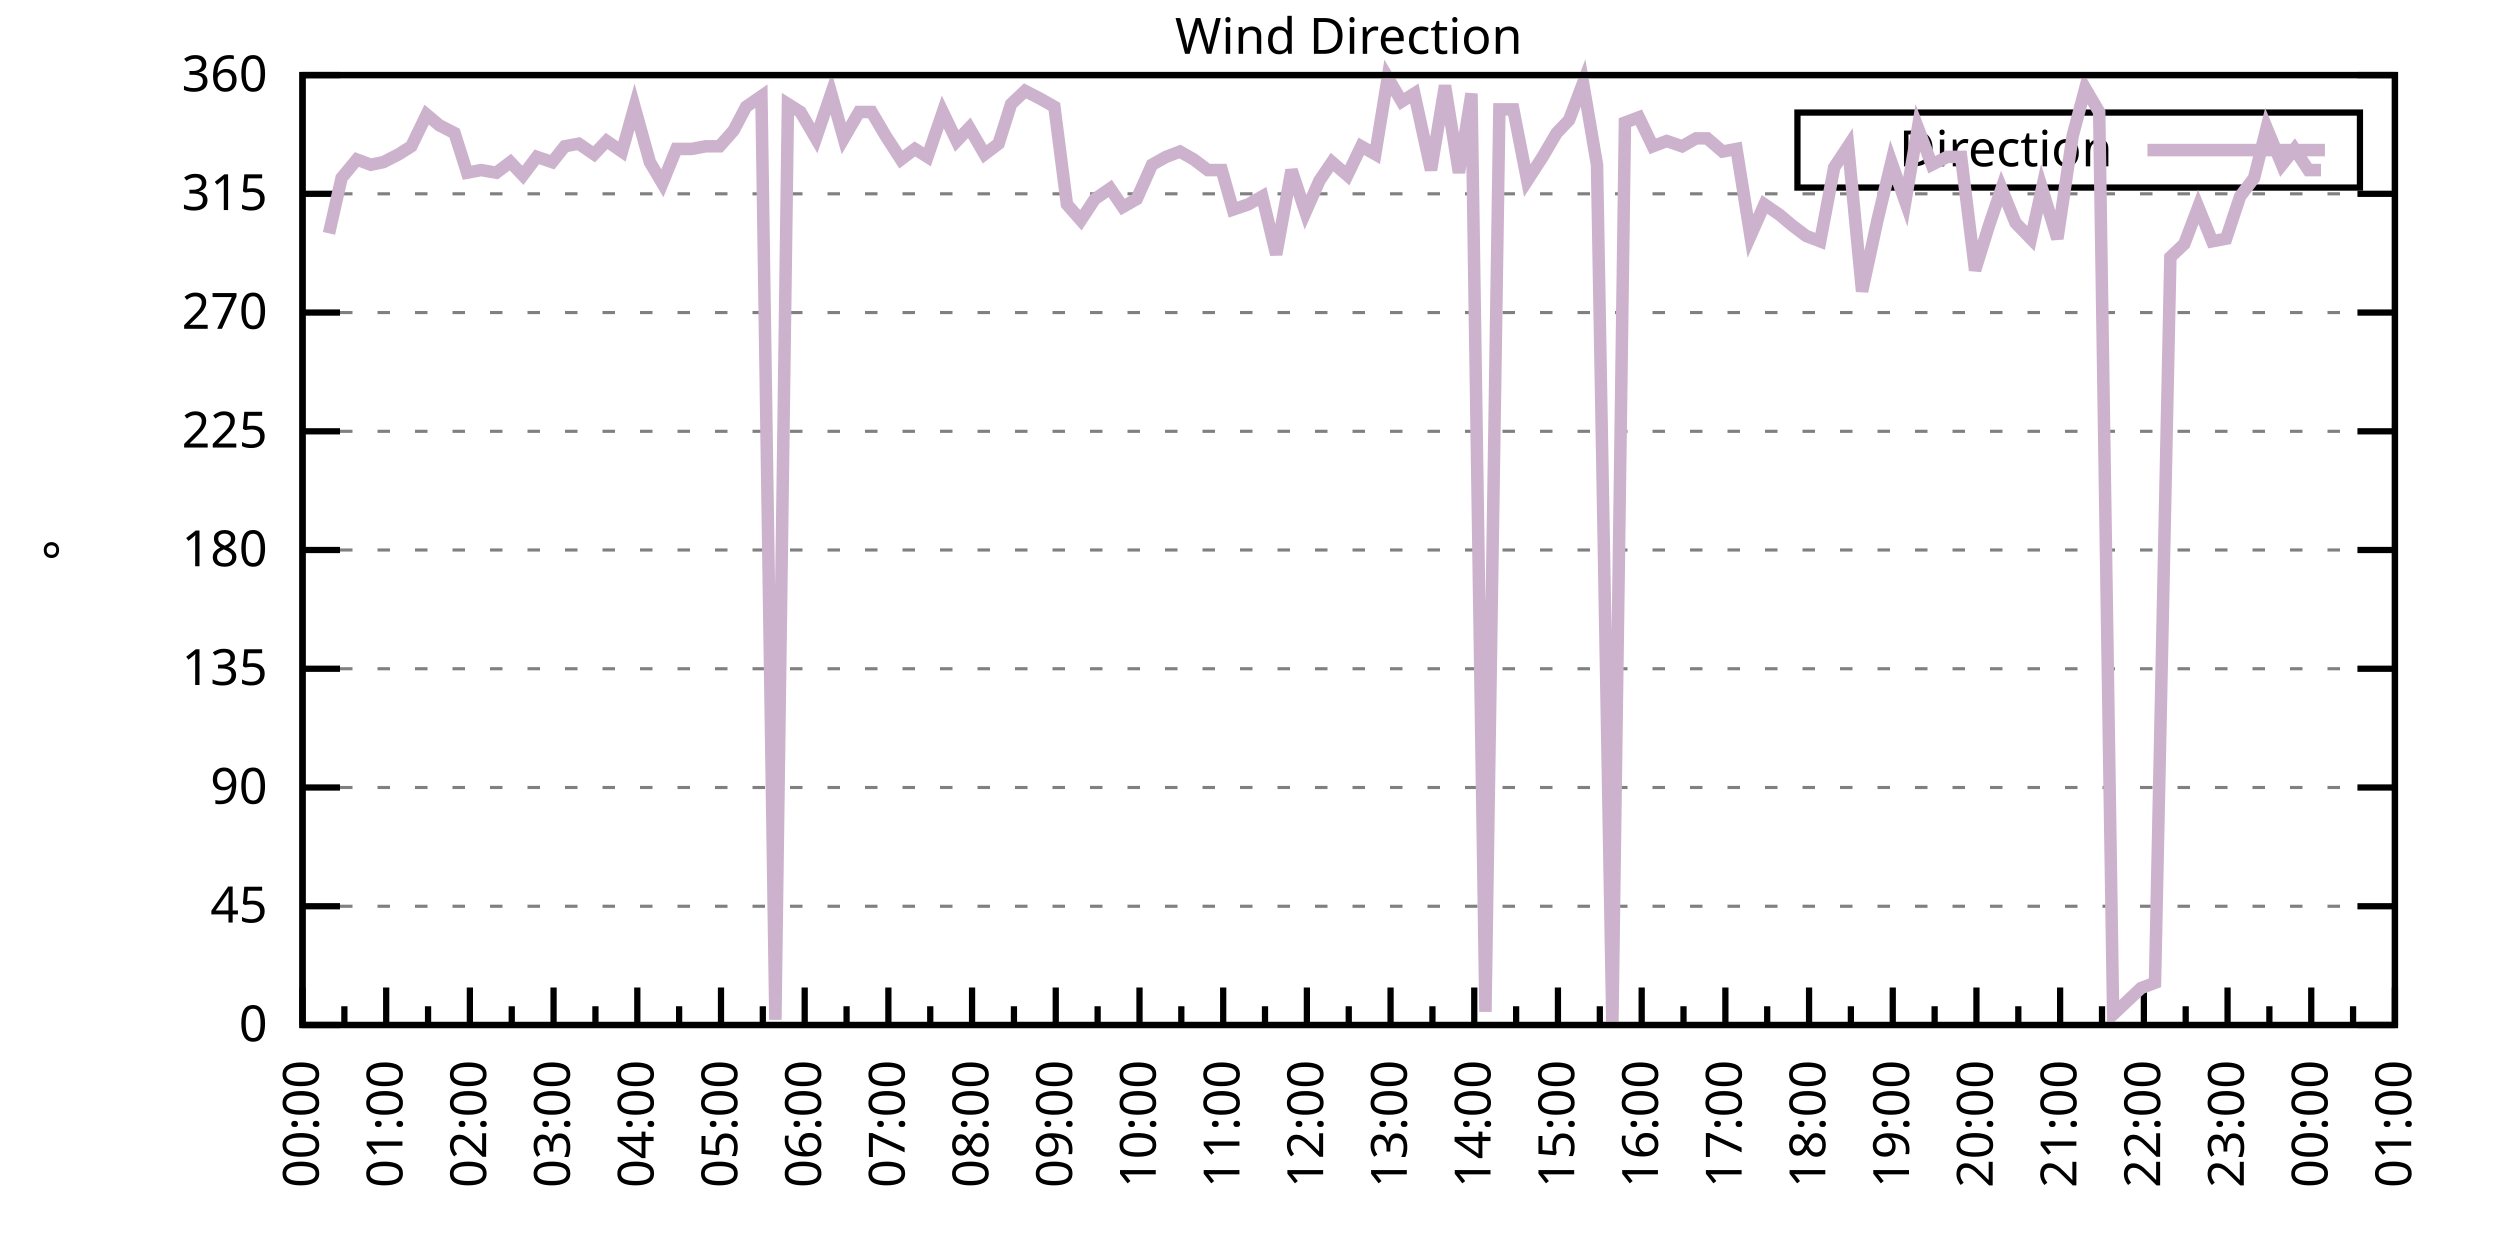
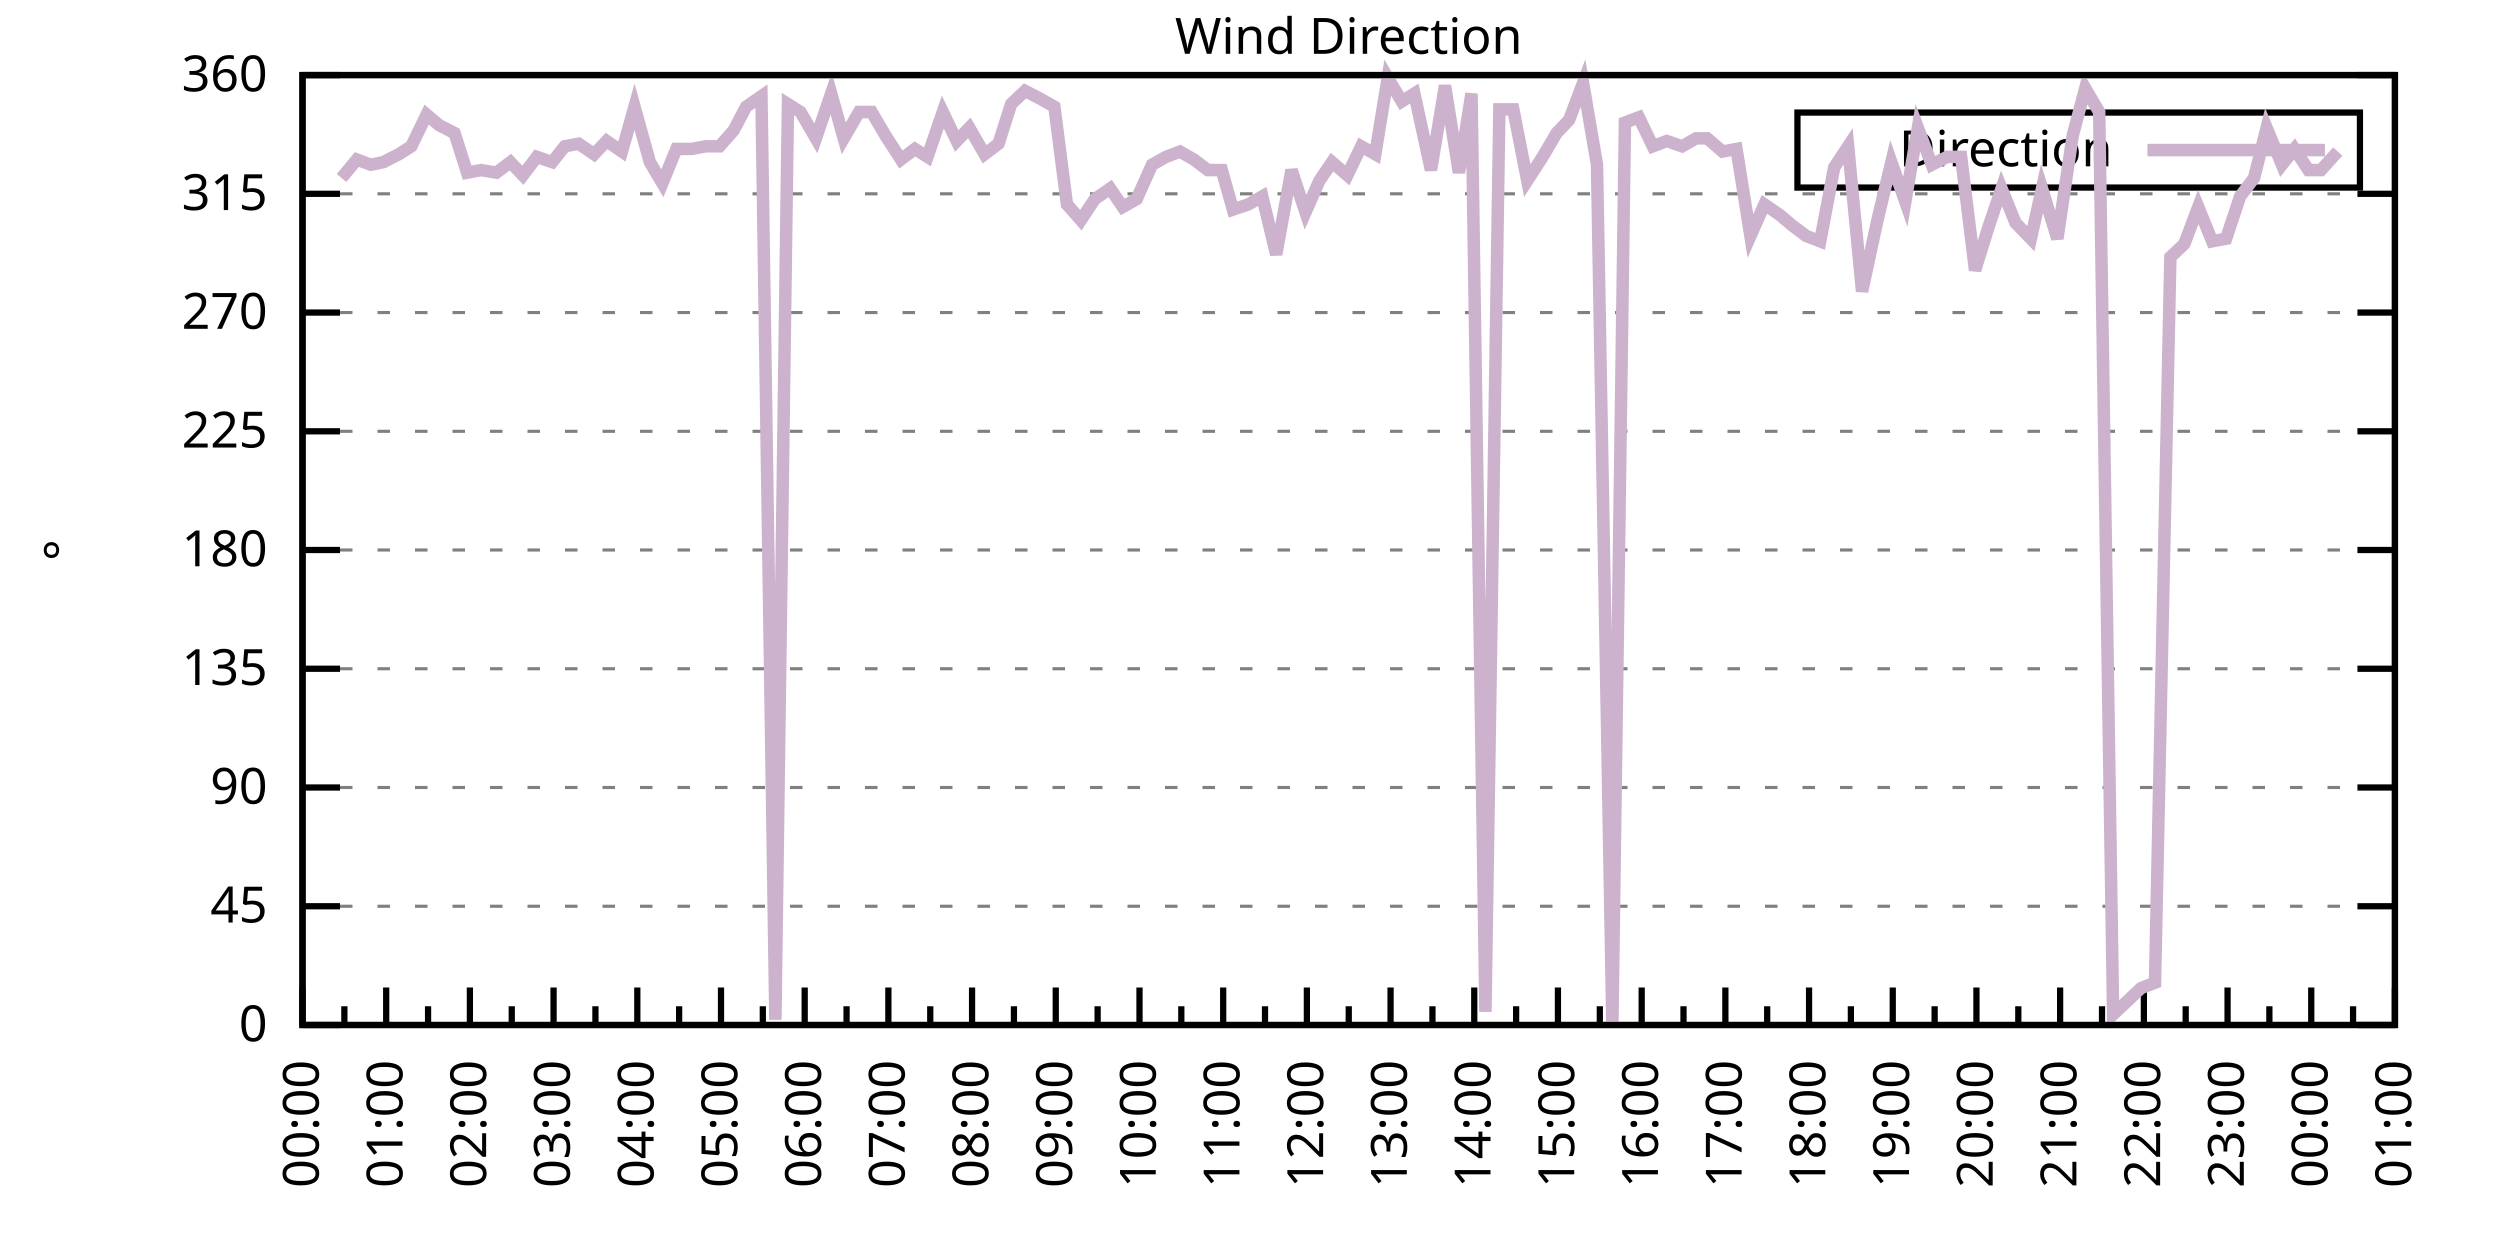
<svg xmlns="http://www.w3.org/2000/svg" xmlns:xlink="http://www.w3.org/1999/xlink" width="400" height="200" viewBox="0 0 400 200">
  <g id="gnuplot_canvas">
    <rect x="0" y="0" width="400" height="200" fill="none" />
    <defs>
      <circle id="gpDot" r="0.5" stroke-width="0.5" stroke="currentColor" />
      <path id="gpPt0" stroke-width="0.333" stroke="currentColor" d="M-1,0 h2 M0,-1 v2" />
      <path id="gpPt1" stroke-width="0.333" stroke="currentColor" d="M-1,-1 L1,1 M1,-1 L-1,1" />
      <path id="gpPt2" stroke-width="0.333" stroke="currentColor" d="M-1,0 L1,0 M0,-1 L0,1 M-1,-1 L1,1 M-1,1 L1,-1" />
      <rect id="gpPt3" stroke-width="0.333" stroke="currentColor" x="-1" y="-1" width="2" height="2" />
      <rect id="gpPt4" stroke-width="0.333" stroke="currentColor" fill="currentColor" x="-1" y="-1" width="2" height="2" />
      <circle id="gpPt5" stroke-width="0.333" stroke="currentColor" cx="0" cy="0" r="1" />
      <use xlink:href="#gpPt5" id="gpPt6" fill="currentColor" stroke="none" />
      <path id="gpPt7" stroke-width="0.333" stroke="currentColor" d="M0,-1.33 L-1.33,0.67 L1.33,0.67 z" />
      <use xlink:href="#gpPt7" id="gpPt8" fill="currentColor" stroke="none" />
      <use xlink:href="#gpPt7" id="gpPt9" stroke="currentColor" transform="rotate(180)" />
      <use xlink:href="#gpPt9" id="gpPt10" fill="currentColor" stroke="none" />
      <use xlink:href="#gpPt3" id="gpPt11" stroke="currentColor" transform="rotate(45)" />
      <use xlink:href="#gpPt11" id="gpPt12" fill="currentColor" stroke="none" />
      <path id="gpPt13" stroke-width="0.333" stroke="currentColor" d="M0,1.330 L1.265,0.411 L0.782,-1.067 L-0.782,-1.076 L-1.265,0.411 z" />
      <use xlink:href="#gpPt13" id="gpPt14" fill="currentColor" stroke="none" />
      <filter id="textbox" filterUnits="objectBoundingBox" x="0" y="0" height="1" width="1">
        <feFlood flood-color="white" flood-opacity="1" result="bgnd" />
        <feComposite in="SourceGraphic" in2="bgnd" operator="atop" />
      </filter>
      <filter id="greybox" filterUnits="objectBoundingBox" x="0" y="0" height="1" width="1">
        <feFlood flood-color="lightgrey" flood-opacity="1" result="grey" />
        <feComposite in="SourceGraphic" in2="grey" operator="atop" />
      </filter>
    </defs>
    <g fill="none" color="white" stroke="currentColor" stroke-width="1.00" stroke-linecap="butt" stroke-linejoin="miter">
</g>
    <g fill="none" color="black" stroke="currentColor" stroke-width="1.00" stroke-linecap="butt" stroke-linejoin="miter">
      <g stroke="none" shape-rendering="crispEdges">
        <polygon fill="rgb(255, 255, 255)" points="48.40,164.00 383.18,164.00 383.18,12.02 48.40,12.02 " />
      </g>
    </g>
    <g fill="none" color="black" stroke="currentColor" stroke-width="1.00" stroke-linecap="butt" stroke-linejoin="miter">
</g>
    <g fill="none" color="black" stroke="black" stroke-width="0.50" stroke-linecap="butt" stroke-linejoin="miter">
</g>
    <g fill="none" color="gray" stroke="currentColor" stroke-width="0.50" stroke-linecap="butt" stroke-linejoin="miter">
      <path stroke="gray" stroke-dasharray="2,4" class="gridline" d="M48.40,164.00 L383.19,164.00  " />
    </g>
    <g fill="none" color="gray" stroke="gray" stroke-width="1.00" stroke-linecap="butt" stroke-linejoin="miter">
</g>
    <g fill="none" color="black" stroke="currentColor" stroke-width="1.00" stroke-linecap="butt" stroke-linejoin="miter">
      <path stroke="black" d="M48.40,164.00 L54.40,164.00 M383.19,164.00 L377.19,164.00  " />
      <g transform="translate(42.80,166.60)" stroke="none" fill="black" font-family="Sans" font-size="8.00" text-anchor="end">
        <text>
          <tspan font-family="Sans"> 0</tspan>
        </text>
      </g>
    </g>
    <g fill="none" color="black" stroke="currentColor" stroke-width="1.00" stroke-linecap="butt" stroke-linejoin="miter">
</g>
    <g fill="none" color="black" stroke="black" stroke-width="0.50" stroke-linecap="butt" stroke-linejoin="miter">
</g>
    <g fill="none" color="gray" stroke="currentColor" stroke-width="0.50" stroke-linecap="butt" stroke-linejoin="miter">
      <path stroke="gray" stroke-dasharray="2,4" class="gridline" d="M48.40,145.00 L383.19,145.00  " />
    </g>
    <g fill="none" color="gray" stroke="gray" stroke-width="1.00" stroke-linecap="butt" stroke-linejoin="miter">
</g>
    <g fill="none" color="black" stroke="currentColor" stroke-width="1.00" stroke-linecap="butt" stroke-linejoin="miter">
      <path stroke="black" d="M48.40,145.00 L54.40,145.00 M383.19,145.00 L377.19,145.00  " />
      <g transform="translate(42.80,147.60)" stroke="none" fill="black" font-family="Sans" font-size="8.00" text-anchor="end">
        <text>
          <tspan font-family="Sans"> 45</tspan>
        </text>
      </g>
    </g>
    <g fill="none" color="black" stroke="currentColor" stroke-width="1.00" stroke-linecap="butt" stroke-linejoin="miter">
</g>
    <g fill="none" color="black" stroke="black" stroke-width="0.50" stroke-linecap="butt" stroke-linejoin="miter">
</g>
    <g fill="none" color="gray" stroke="currentColor" stroke-width="0.50" stroke-linecap="butt" stroke-linejoin="miter">
      <path stroke="gray" stroke-dasharray="2,4" class="gridline" d="M48.40,126.00 L383.19,126.00  " />
    </g>
    <g fill="none" color="gray" stroke="gray" stroke-width="1.00" stroke-linecap="butt" stroke-linejoin="miter">
</g>
    <g fill="none" color="black" stroke="currentColor" stroke-width="1.00" stroke-linecap="butt" stroke-linejoin="miter">
      <path stroke="black" d="M48.40,126.00 L54.40,126.00 M383.19,126.00 L377.19,126.00  " />
      <g transform="translate(42.80,128.60)" stroke="none" fill="black" font-family="Sans" font-size="8.00" text-anchor="end">
        <text>
          <tspan font-family="Sans"> 90</tspan>
        </text>
      </g>
    </g>
    <g fill="none" color="black" stroke="currentColor" stroke-width="1.00" stroke-linecap="butt" stroke-linejoin="miter">
</g>
    <g fill="none" color="black" stroke="black" stroke-width="0.50" stroke-linecap="butt" stroke-linejoin="miter">
</g>
    <g fill="none" color="gray" stroke="currentColor" stroke-width="0.50" stroke-linecap="butt" stroke-linejoin="miter">
      <path stroke="gray" stroke-dasharray="2,4" class="gridline" d="M48.40,107.00 L383.19,107.00  " />
    </g>
    <g fill="none" color="gray" stroke="gray" stroke-width="1.00" stroke-linecap="butt" stroke-linejoin="miter">
</g>
    <g fill="none" color="black" stroke="currentColor" stroke-width="1.00" stroke-linecap="butt" stroke-linejoin="miter">
      <path stroke="black" d="M48.40,107.00 L54.40,107.00 M383.19,107.00 L377.19,107.00  " />
      <g transform="translate(42.80,109.60)" stroke="none" fill="black" font-family="Sans" font-size="8.00" text-anchor="end">
        <text>
          <tspan font-family="Sans"> 135</tspan>
        </text>
      </g>
    </g>
    <g fill="none" color="black" stroke="currentColor" stroke-width="1.00" stroke-linecap="butt" stroke-linejoin="miter">
</g>
    <g fill="none" color="black" stroke="black" stroke-width="0.50" stroke-linecap="butt" stroke-linejoin="miter">
</g>
    <g fill="none" color="gray" stroke="currentColor" stroke-width="0.50" stroke-linecap="butt" stroke-linejoin="miter">
      <path stroke="gray" stroke-dasharray="2,4" class="gridline" d="M48.40,88.00 L383.19,88.00  " />
    </g>
    <g fill="none" color="gray" stroke="gray" stroke-width="1.00" stroke-linecap="butt" stroke-linejoin="miter">
</g>
    <g fill="none" color="black" stroke="currentColor" stroke-width="1.00" stroke-linecap="butt" stroke-linejoin="miter">
      <path stroke="black" d="M48.40,88.00 L54.40,88.00 M383.19,88.00 L377.19,88.00  " />
      <g transform="translate(42.80,90.60)" stroke="none" fill="black" font-family="Sans" font-size="8.00" text-anchor="end">
        <text>
          <tspan font-family="Sans"> 180</tspan>
        </text>
      </g>
    </g>
    <g fill="none" color="black" stroke="currentColor" stroke-width="1.00" stroke-linecap="butt" stroke-linejoin="miter">
</g>
    <g fill="none" color="black" stroke="black" stroke-width="0.50" stroke-linecap="butt" stroke-linejoin="miter">
</g>
    <g fill="none" color="gray" stroke="currentColor" stroke-width="0.50" stroke-linecap="butt" stroke-linejoin="miter">
      <path stroke="gray" stroke-dasharray="2,4" class="gridline" d="M48.40,69.01 L383.19,69.01  " />
    </g>
    <g fill="none" color="gray" stroke="gray" stroke-width="1.00" stroke-linecap="butt" stroke-linejoin="miter">
</g>
    <g fill="none" color="black" stroke="currentColor" stroke-width="1.00" stroke-linecap="butt" stroke-linejoin="miter">
      <path stroke="black" d="M48.40,69.01 L54.40,69.01 M383.19,69.01 L377.19,69.01  " />
      <g transform="translate(42.80,71.61)" stroke="none" fill="black" font-family="Sans" font-size="8.00" text-anchor="end">
        <text>
          <tspan font-family="Sans"> 225</tspan>
        </text>
      </g>
    </g>
    <g fill="none" color="black" stroke="currentColor" stroke-width="1.00" stroke-linecap="butt" stroke-linejoin="miter">
</g>
    <g fill="none" color="black" stroke="black" stroke-width="0.50" stroke-linecap="butt" stroke-linejoin="miter">
</g>
    <g fill="none" color="gray" stroke="currentColor" stroke-width="0.50" stroke-linecap="butt" stroke-linejoin="miter">
      <path stroke="gray" stroke-dasharray="2,4" class="gridline" d="M48.40,50.01 L383.19,50.01  " />
    </g>
    <g fill="none" color="gray" stroke="gray" stroke-width="1.00" stroke-linecap="butt" stroke-linejoin="miter">
</g>
    <g fill="none" color="black" stroke="currentColor" stroke-width="1.00" stroke-linecap="butt" stroke-linejoin="miter">
      <path stroke="black" d="M48.40,50.01 L54.40,50.01 M383.19,50.01 L377.19,50.01  " />
      <g transform="translate(42.80,52.61)" stroke="none" fill="black" font-family="Sans" font-size="8.00" text-anchor="end">
        <text>
          <tspan font-family="Sans"> 270</tspan>
        </text>
      </g>
    </g>
    <g fill="none" color="black" stroke="currentColor" stroke-width="1.00" stroke-linecap="butt" stroke-linejoin="miter">
</g>
    <g fill="none" color="black" stroke="black" stroke-width="0.50" stroke-linecap="butt" stroke-linejoin="miter">
</g>
    <g fill="none" color="gray" stroke="currentColor" stroke-width="0.50" stroke-linecap="butt" stroke-linejoin="miter">
      <path stroke="gray" stroke-dasharray="2,4" class="gridline" d="M48.40,31.01 L383.19,31.01  " />
    </g>
    <g fill="none" color="gray" stroke="gray" stroke-width="1.00" stroke-linecap="butt" stroke-linejoin="miter">
</g>
    <g fill="none" color="black" stroke="currentColor" stroke-width="1.00" stroke-linecap="butt" stroke-linejoin="miter">
      <path stroke="black" d="M48.40,31.01 L54.40,31.01 M383.19,31.01 L377.19,31.01  " />
      <g transform="translate(42.80,33.61)" stroke="none" fill="black" font-family="Sans" font-size="8.00" text-anchor="end">
        <text>
          <tspan font-family="Sans"> 315</tspan>
        </text>
      </g>
    </g>
    <g fill="none" color="black" stroke="currentColor" stroke-width="1.00" stroke-linecap="butt" stroke-linejoin="miter">
</g>
    <g fill="none" color="black" stroke="black" stroke-width="0.50" stroke-linecap="butt" stroke-linejoin="miter">
</g>
    <g fill="none" color="gray" stroke="currentColor" stroke-width="0.50" stroke-linecap="butt" stroke-linejoin="miter">
      <path stroke="gray" stroke-dasharray="2,4" class="gridline" d="M48.40,12.01 L383.19,12.01  " />
    </g>
    <g fill="none" color="gray" stroke="gray" stroke-width="1.00" stroke-linecap="butt" stroke-linejoin="miter">
</g>
    <g fill="none" color="black" stroke="currentColor" stroke-width="1.00" stroke-linecap="butt" stroke-linejoin="miter">
      <path stroke="black" d="M48.40,12.01 L54.40,12.01 M383.19,12.01 L377.19,12.01  " />
      <g transform="translate(42.80,14.61)" stroke="none" fill="black" font-family="Sans" font-size="8.00" text-anchor="end">
        <text>
          <tspan font-family="Sans"> 360</tspan>
        </text>
      </g>
    </g>
    <g fill="none" color="black" stroke="currentColor" stroke-width="1.00" stroke-linecap="butt" stroke-linejoin="miter">
      <path stroke="black" d="M48.40,164.00 L48.40,158.00  " />
      <g transform="translate(51.00,169.60) rotate(270)" stroke="none" fill="black" font-family="Sans" font-size="8.00" text-anchor="end">
        <text>
          <tspan font-family="Sans">00:00</tspan>
        </text>
      </g>
    </g>
    <g fill="none" color="black" stroke="currentColor" stroke-width="1.00" stroke-linecap="butt" stroke-linejoin="miter">
      <path stroke="black" d="M55.10,164.00 L55.10,161.00 M61.79,164.00 L61.79,158.00  " />
      <g transform="translate(64.39,169.60) rotate(270)" stroke="none" fill="black" font-family="Sans" font-size="8.00" text-anchor="end">
        <text>
          <tspan font-family="Sans">01:00</tspan>
        </text>
      </g>
    </g>
    <g fill="none" color="black" stroke="currentColor" stroke-width="1.00" stroke-linecap="butt" stroke-linejoin="miter">
      <path stroke="black" d="M68.49,164.00 L68.49,161.00 M75.18,164.00 L75.18,158.00  " />
      <g transform="translate(77.78,169.60) rotate(270)" stroke="none" fill="black" font-family="Sans" font-size="8.00" text-anchor="end">
        <text>
          <tspan font-family="Sans">02:00</tspan>
        </text>
      </g>
    </g>
    <g fill="none" color="black" stroke="currentColor" stroke-width="1.00" stroke-linecap="butt" stroke-linejoin="miter">
      <path stroke="black" d="M81.88,164.00 L81.88,161.00 M88.57,164.00 L88.57,158.00  " />
      <g transform="translate(91.17,169.60) rotate(270)" stroke="none" fill="black" font-family="Sans" font-size="8.00" text-anchor="end">
        <text>
          <tspan font-family="Sans">03:00</tspan>
        </text>
      </g>
    </g>
    <g fill="none" color="black" stroke="currentColor" stroke-width="1.00" stroke-linecap="butt" stroke-linejoin="miter">
      <path stroke="black" d="M95.27,164.00 L95.27,161.00 M101.97,164.00 L101.97,158.00  " />
      <g transform="translate(104.57,169.60) rotate(270)" stroke="none" fill="black" font-family="Sans" font-size="8.00" text-anchor="end">
        <text>
          <tspan font-family="Sans">04:00</tspan>
        </text>
      </g>
    </g>
    <g fill="none" color="black" stroke="currentColor" stroke-width="1.00" stroke-linecap="butt" stroke-linejoin="miter">
      <path stroke="black" d="M108.66,164.00 L108.66,161.00 M115.36,164.00 L115.36,158.00  " />
      <g transform="translate(117.96,169.60) rotate(270)" stroke="none" fill="black" font-family="Sans" font-size="8.00" text-anchor="end">
        <text>
          <tspan font-family="Sans">05:00</tspan>
        </text>
      </g>
    </g>
    <g fill="none" color="black" stroke="currentColor" stroke-width="1.00" stroke-linecap="butt" stroke-linejoin="miter">
      <path stroke="black" d="M122.05,164.00 L122.05,161.00 M128.75,164.00 L128.75,158.00  " />
      <g transform="translate(131.35,169.60) rotate(270)" stroke="none" fill="black" font-family="Sans" font-size="8.00" text-anchor="end">
        <text>
          <tspan font-family="Sans">06:00</tspan>
        </text>
      </g>
    </g>
    <g fill="none" color="black" stroke="currentColor" stroke-width="1.00" stroke-linecap="butt" stroke-linejoin="miter">
      <path stroke="black" d="M135.45,164.00 L135.45,161.00 M142.14,164.00 L142.14,158.00  " />
      <g transform="translate(144.74,169.60) rotate(270)" stroke="none" fill="black" font-family="Sans" font-size="8.00" text-anchor="end">
        <text>
          <tspan font-family="Sans">07:00</tspan>
        </text>
      </g>
    </g>
    <g fill="none" color="black" stroke="currentColor" stroke-width="1.00" stroke-linecap="butt" stroke-linejoin="miter">
      <path stroke="black" d="M148.84,164.00 L148.84,161.00 M155.53,164.00 L155.53,158.00  " />
      <g transform="translate(158.13,169.60) rotate(270)" stroke="none" fill="black" font-family="Sans" font-size="8.00" text-anchor="end">
        <text>
          <tspan font-family="Sans">08:00</tspan>
        </text>
      </g>
    </g>
    <g fill="none" color="black" stroke="currentColor" stroke-width="1.00" stroke-linecap="butt" stroke-linejoin="miter">
      <path stroke="black" d="M162.23,164.00 L162.23,161.00 M168.92,164.00 L168.92,158.00  " />
      <g transform="translate(171.52,169.60) rotate(270)" stroke="none" fill="black" font-family="Sans" font-size="8.00" text-anchor="end">
        <text>
          <tspan font-family="Sans">09:00</tspan>
        </text>
      </g>
    </g>
    <g fill="none" color="black" stroke="currentColor" stroke-width="1.00" stroke-linecap="butt" stroke-linejoin="miter">
      <path stroke="black" d="M175.62,164.00 L175.62,161.00 M182.32,164.00 L182.32,158.00  " />
      <g transform="translate(184.92,169.60) rotate(270)" stroke="none" fill="black" font-family="Sans" font-size="8.00" text-anchor="end">
        <text>
          <tspan font-family="Sans">10:00</tspan>
        </text>
      </g>
    </g>
    <g fill="none" color="black" stroke="currentColor" stroke-width="1.00" stroke-linecap="butt" stroke-linejoin="miter">
      <path stroke="black" d="M189.01,164.00 L189.01,161.00 M195.71,164.00 L195.71,158.00  " />
      <g transform="translate(198.31,169.60) rotate(270)" stroke="none" fill="black" font-family="Sans" font-size="8.00" text-anchor="end">
        <text>
          <tspan font-family="Sans">11:00</tspan>
        </text>
      </g>
    </g>
    <g fill="none" color="black" stroke="currentColor" stroke-width="1.00" stroke-linecap="butt" stroke-linejoin="miter">
      <path stroke="black" d="M202.40,164.00 L202.40,161.00 M209.10,164.00 L209.10,158.00  " />
      <g transform="translate(211.70,169.60) rotate(270)" stroke="none" fill="black" font-family="Sans" font-size="8.00" text-anchor="end">
        <text>
          <tspan font-family="Sans">12:00</tspan>
        </text>
      </g>
    </g>
    <g fill="none" color="black" stroke="currentColor" stroke-width="1.00" stroke-linecap="butt" stroke-linejoin="miter">
      <path stroke="black" d="M215.80,164.00 L215.80,161.00 M222.49,164.00 L222.49,158.00  " />
      <g transform="translate(225.09,169.60) rotate(270)" stroke="none" fill="black" font-family="Sans" font-size="8.00" text-anchor="end">
        <text>
          <tspan font-family="Sans">13:00</tspan>
        </text>
      </g>
    </g>
    <g fill="none" color="black" stroke="currentColor" stroke-width="1.00" stroke-linecap="butt" stroke-linejoin="miter">
      <path stroke="black" d="M229.19,164.00 L229.19,161.00 M235.88,164.00 L235.88,158.00  " />
      <g transform="translate(238.48,169.60) rotate(270)" stroke="none" fill="black" font-family="Sans" font-size="8.00" text-anchor="end">
        <text>
          <tspan font-family="Sans">14:00</tspan>
        </text>
      </g>
    </g>
    <g fill="none" color="black" stroke="currentColor" stroke-width="1.00" stroke-linecap="butt" stroke-linejoin="miter">
      <path stroke="black" d="M242.58,164.00 L242.58,161.00 M249.27,164.00 L249.27,158.00  " />
      <g transform="translate(251.87,169.60) rotate(270)" stroke="none" fill="black" font-family="Sans" font-size="8.00" text-anchor="end">
        <text>
          <tspan font-family="Sans">15:00</tspan>
        </text>
      </g>
    </g>
    <g fill="none" color="black" stroke="currentColor" stroke-width="1.00" stroke-linecap="butt" stroke-linejoin="miter">
      <path stroke="black" d="M255.97,164.00 L255.97,161.00 M262.67,164.00 L262.67,158.00  " />
      <g transform="translate(265.27,169.60) rotate(270)" stroke="none" fill="black" font-family="Sans" font-size="8.00" text-anchor="end">
        <text>
          <tspan font-family="Sans">16:00</tspan>
        </text>
      </g>
    </g>
    <g fill="none" color="black" stroke="currentColor" stroke-width="1.00" stroke-linecap="butt" stroke-linejoin="miter">
      <path stroke="black" d="M269.36,164.00 L269.36,161.00 M276.06,164.00 L276.06,158.00  " />
      <g transform="translate(278.66,169.60) rotate(270)" stroke="none" fill="black" font-family="Sans" font-size="8.00" text-anchor="end">
        <text>
          <tspan font-family="Sans">17:00</tspan>
        </text>
      </g>
    </g>
    <g fill="none" color="black" stroke="currentColor" stroke-width="1.00" stroke-linecap="butt" stroke-linejoin="miter">
      <path stroke="black" d="M282.75,164.00 L282.75,161.00 M289.45,164.00 L289.45,158.00  " />
      <g transform="translate(292.05,169.60) rotate(270)" stroke="none" fill="black" font-family="Sans" font-size="8.00" text-anchor="end">
        <text>
          <tspan font-family="Sans">18:00</tspan>
        </text>
      </g>
    </g>
    <g fill="none" color="black" stroke="currentColor" stroke-width="1.00" stroke-linecap="butt" stroke-linejoin="miter">
      <path stroke="black" d="M296.14,164.00 L296.14,161.00 M302.84,164.00 L302.84,158.00  " />
      <g transform="translate(305.44,169.60) rotate(270)" stroke="none" fill="black" font-family="Sans" font-size="8.00" text-anchor="end">
        <text>
          <tspan font-family="Sans">19:00</tspan>
        </text>
      </g>
    </g>
    <g fill="none" color="black" stroke="currentColor" stroke-width="1.00" stroke-linecap="butt" stroke-linejoin="miter">
      <path stroke="black" d="M309.54,164.00 L309.54,161.00 M316.23,164.00 L316.23,158.00  " />
      <g transform="translate(318.83,169.60) rotate(270)" stroke="none" fill="black" font-family="Sans" font-size="8.00" text-anchor="end">
        <text>
          <tspan font-family="Sans">20:00</tspan>
        </text>
      </g>
    </g>
    <g fill="none" color="black" stroke="currentColor" stroke-width="1.00" stroke-linecap="butt" stroke-linejoin="miter">
      <path stroke="black" d="M322.93,164.00 L322.93,161.00 M329.62,164.00 L329.62,158.00  " />
      <g transform="translate(332.22,169.60) rotate(270)" stroke="none" fill="black" font-family="Sans" font-size="8.00" text-anchor="end">
        <text>
          <tspan font-family="Sans">21:00</tspan>
        </text>
      </g>
    </g>
    <g fill="none" color="black" stroke="currentColor" stroke-width="1.00" stroke-linecap="butt" stroke-linejoin="miter">
      <path stroke="black" d="M336.32,164.00 L336.32,161.00 M343.02,164.00 L343.02,158.00  " />
      <g transform="translate(345.62,169.60) rotate(270)" stroke="none" fill="black" font-family="Sans" font-size="8.00" text-anchor="end">
        <text>
          <tspan font-family="Sans">22:00</tspan>
        </text>
      </g>
    </g>
    <g fill="none" color="black" stroke="currentColor" stroke-width="1.00" stroke-linecap="butt" stroke-linejoin="miter">
      <path stroke="black" d="M349.71,164.00 L349.71,161.00 M356.41,164.00 L356.41,158.00  " />
      <g transform="translate(359.01,169.60) rotate(270)" stroke="none" fill="black" font-family="Sans" font-size="8.00" text-anchor="end">
        <text>
          <tspan font-family="Sans">23:00</tspan>
        </text>
      </g>
    </g>
    <g fill="none" color="black" stroke="currentColor" stroke-width="1.00" stroke-linecap="butt" stroke-linejoin="miter">
      <path stroke="black" d="M363.10,164.00 L363.10,161.00 M369.80,164.00 L369.80,158.00  " />
      <g transform="translate(372.40,169.60) rotate(270)" stroke="none" fill="black" font-family="Sans" font-size="8.00" text-anchor="end">
        <text>
          <tspan font-family="Sans">00:00</tspan>
        </text>
      </g>
    </g>
    <g fill="none" color="black" stroke="currentColor" stroke-width="1.00" stroke-linecap="butt" stroke-linejoin="miter">
      <path stroke="black" d="M376.49,164.00 L376.49,161.00 M383.19,164.00 L383.19,158.00  " />
      <g transform="translate(385.79,169.60) rotate(270)" stroke="none" fill="black" font-family="Sans" font-size="8.00" text-anchor="end">
        <text>
          <tspan font-family="Sans">01:00</tspan>
        </text>
      </g>
    </g>
    <g fill="none" color="black" stroke="currentColor" stroke-width="1.00" stroke-linecap="butt" stroke-linejoin="miter">
</g>
    <g fill="none" color="black" stroke="currentColor" stroke-width="1.00" stroke-linecap="butt" stroke-linejoin="miter">
      <path stroke="black" d="M48.40,12.01 L48.40,164.00 L383.19,164.00 L383.19,12.01 L48.40,12.01 Z  " />
    </g>
    <g fill="none" color="black" stroke="currentColor" stroke-width="1.00" stroke-linecap="butt" stroke-linejoin="miter">
      <g transform="translate(12.80,88.01) rotate(270)" stroke="none" fill="black" font-family="Sans" font-size="8.00" text-anchor="middle">
        <text>
          <tspan font-family="Sans">°</tspan>
        </text>
      </g>
    </g>
    <g fill="none" color="black" stroke="currentColor" stroke-width="1.00" stroke-linecap="butt" stroke-linejoin="miter">
</g>
    <g fill="none" color="black" stroke="currentColor" stroke-width="1.00" stroke-linecap="butt" stroke-linejoin="miter">
      <path stroke="black" d="M287.59,30.01 L287.59,18.01 L377.59,18.01 L377.59,30.01 L287.59,30.01 Z  " />
    </g>
    <g id="Wind_direction_plot_1">
      <g fill="none" color="white" stroke="black" stroke-width="2.00" stroke-linecap="butt" stroke-linejoin="miter">
</g>
      <g fill="none" color="black" stroke="currentColor" stroke-width="2.00" stroke-linecap="butt" stroke-linejoin="miter">
        <g transform="translate(337.99,26.61)" stroke="none" fill="black" font-family="Sans" font-size="8.00" text-anchor="end">
          <text>
            <tspan font-family="Sans">Direction</tspan>
          </text>
        </g>
      </g>
      <g fill="none" color="black" stroke="currentColor" stroke-width="2.00" stroke-linecap="butt" stroke-linejoin="miter">
-         <path stroke="rgb(204, 178, 204)" d="M343.59,24.01 L371.99,24.01 M52.64,37.34 L54.65,28.48 L57.10,25.52 L59.34,26.36 L61.35,25.94 L63.80,24.68   L65.81,23.41 L68.26,18.34 L70.27,20.03 L72.73,21.30 L74.74,27.63 L76.97,27.21 L79.42,27.63 L81.66,25.94   L83.66,28.05 L85.90,25.10 L88.35,25.94 L90.36,23.41 L92.59,22.99 L95.05,24.68 L97.06,22.56 L99.51,24.25   L101.52,17.08 L103.98,25.94 L105.98,29.32 L108.22,23.83 L110.67,23.83 L112.90,23.41 L115.13,23.41 L117.37,20.88   L119.38,17.08 L121.83,15.39 L124.06,163.16 L126.07,16.65 L128.08,17.92 L130.54,22.14 L132.99,14.97 L135.00,22.14   L137.45,17.92 L139.46,17.92 L141.69,21.72 L144.15,25.52 L146.38,23.83 L148.39,25.10 L150.85,17.92 L153.08,22.56   L155.09,20.45 L157.54,24.68 L159.77,22.99 L161.78,16.65 L164.01,14.54 L166.47,15.81 L168.70,17.08 L170.71,32.70   L172.94,35.23 L175.17,31.85 L177.63,30.16 L179.64,33.12 L181.87,31.85 L184.32,26.36 L186.56,25.10 L188.79,24.25   L191.02,25.52 L193.25,27.21 L195.48,27.21 L197.27,33.54 L199.73,32.70 L201.96,31.43 L204.19,40.72 L206.64,27.21   L208.88,33.96 L211.11,28.90 L213.12,25.94 L215.57,28.05 L217.80,23.41 L220.04,24.68 L222.04,12.43 L224.28,16.23   L226.29,14.97 L228.96,27.21 L231.20,13.70 L233.43,27.63 L235.44,14.97 L237.67,161.89 L239.90,17.50 L242.13,17.50   L244.36,28.90 L246.82,25.10 L249.05,21.30 L251.06,19.19 L253.29,13.28 L255.52,26.36 L257.98,164.00 L259.99,19.61   L262.22,18.77 L264.45,23.41 L266.68,22.56 L269.14,23.41 L271.37,22.14 L273.16,22.14 L275.61,24.25 L277.84,23.83   L280.07,37.76 L282.31,32.70 L284.76,34.39 L286.77,36.08 L289.00,37.76 L291.23,38.61 L293.47,26.79 L295.70,23.41   L297.93,46.63 L300.39,35.23 L302.62,25.94 L304.85,32.28 L306.86,20.45 L309.09,26.36 L311.54,25.10 L313.78,25.10   L316.01,43.25 L318.24,36.08 L320.25,30.16 L322.48,35.65 L324.94,38.19 L326.72,30.16 L329.18,38.19 L331.63,21.72   L333.64,14.12 L335.87,17.92 L338.10,162.31 L340.34,160.20 L342.57,158.09 L344.80,157.24 L347.26,41.14 L349.49,39.03   L351.72,33.12 L353.95,38.61 L356.18,38.19 L358.42,31.43 L360.65,28.48 L362.66,20.45 L365.11,26.36 L367.12,23.83   L369.35,27.21 L371.36,27.21  " />
+         <path stroke="rgb(204, 178, 204)" d="M343.59,24.01 L371.99,24.01 M54.65,28.48 L57.10,25.52 L59.34,26.36 L61.35,25.94 L63.80,24.68 L65.81,23.41   L68.26,18.34 L70.27,20.03 L72.73,21.30 L74.74,27.63 L76.97,27.21 L79.42,27.63 L81.66,25.94 L83.66,28.05   L85.90,25.10 L88.35,25.94 L90.36,23.41 L92.59,22.99 L95.05,24.68 L97.06,22.56 L99.51,24.25 L101.52,17.08   L103.98,25.94 L105.98,29.32 L108.22,23.83 L110.67,23.83 L112.90,23.41 L115.13,23.41 L117.37,20.88 L119.38,17.08   L121.83,15.39 L124.06,163.16 L126.07,16.65 L128.08,17.92 L130.54,22.14 L132.99,14.97 L135.00,22.14 L137.45,17.92   L139.46,17.92 L141.69,21.72 L144.15,25.52 L146.38,23.83 L148.39,25.10 L150.85,17.92 L153.08,22.56 L155.09,20.45   L157.54,24.68 L159.77,22.99 L161.78,16.65 L164.01,14.54 L166.47,15.81 L168.70,17.08 L170.71,32.70 L172.94,35.23   L175.17,31.85 L177.63,30.16 L179.64,33.12 L181.87,31.85 L184.32,26.36 L186.56,25.10 L188.79,24.25 L191.02,25.52   L193.25,27.21 L195.48,27.21 L197.27,33.54 L199.73,32.70 L201.96,31.43 L204.19,40.72 L206.64,27.21 L208.88,33.96   L211.11,28.90 L213.12,25.94 L215.57,28.05 L217.80,23.41 L220.04,24.68 L222.04,12.43 L224.28,16.23 L226.29,14.97   L228.96,27.21 L231.20,13.70 L233.43,27.63 L235.44,14.97 L237.67,161.89 L239.90,17.50 L242.13,17.50 L244.36,28.90   L246.82,25.10 L249.05,21.30 L251.06,19.19 L253.29,13.28 L255.52,26.36 L257.98,164.00 L259.99,19.61 L262.22,18.77   L264.45,23.41 L266.68,22.56 L269.14,23.41 L271.37,22.14 L273.16,22.14 L275.61,24.25 L277.84,23.83 L280.07,37.76   L282.31,32.70 L284.76,34.39 L286.77,36.08 L289.00,37.76 L291.23,38.61 L293.47,26.79 L295.70,23.41 L297.93,46.63   L300.39,35.23 L302.62,25.94 L304.85,32.28 L306.86,20.45 L309.09,26.36 L311.54,25.10 L313.78,25.10 L316.01,43.25   L318.24,36.08 L320.25,30.16 L322.48,35.65 L324.94,38.19 L326.72,30.16 L329.18,38.19 L331.63,21.72 L333.64,14.12   L335.87,17.92 L338.10,162.31 L340.34,160.20 L342.57,158.09 L344.80,157.24 L347.26,41.14 L349.49,39.03 L351.72,33.12   L353.95,38.61 L356.18,38.19 L358.42,31.43 L360.65,28.48 L362.66,20.45 L365.11,26.36 L367.12,23.83 L369.35,27.21   L371.36,27.21 L374.04,24.25  " />
      </g>
    </g>
    <g fill="none" color="black" stroke="currentColor" stroke-width="2.00" stroke-linecap="butt" stroke-linejoin="miter">
</g>
    <g fill="none" color="black" stroke="black" stroke-width="1.00" stroke-linecap="butt" stroke-linejoin="miter">
</g>
    <g fill="none" color="black" stroke="currentColor" stroke-width="1.00" stroke-linecap="butt" stroke-linejoin="miter">
      <path stroke="black" d="M48.40,12.01 L48.40,164.00 L383.19,164.00 L383.19,12.01 L48.40,12.01 Z  " />
    </g>
    <g fill="none" color="black" stroke="currentColor" stroke-width="1.00" stroke-linecap="butt" stroke-linejoin="miter">
      <g transform="translate(215.79,8.61)" stroke="none" fill="black" font-family="Sans" font-size="8.00" text-anchor="middle">
        <text>
          <tspan font-family="Sans">Wind Direction</tspan>
        </text>
      </g>
    </g>
    <g fill="none" color="black" stroke="currentColor" stroke-width="1.00" stroke-linecap="butt" stroke-linejoin="miter">
</g>
  </g>
</svg>
